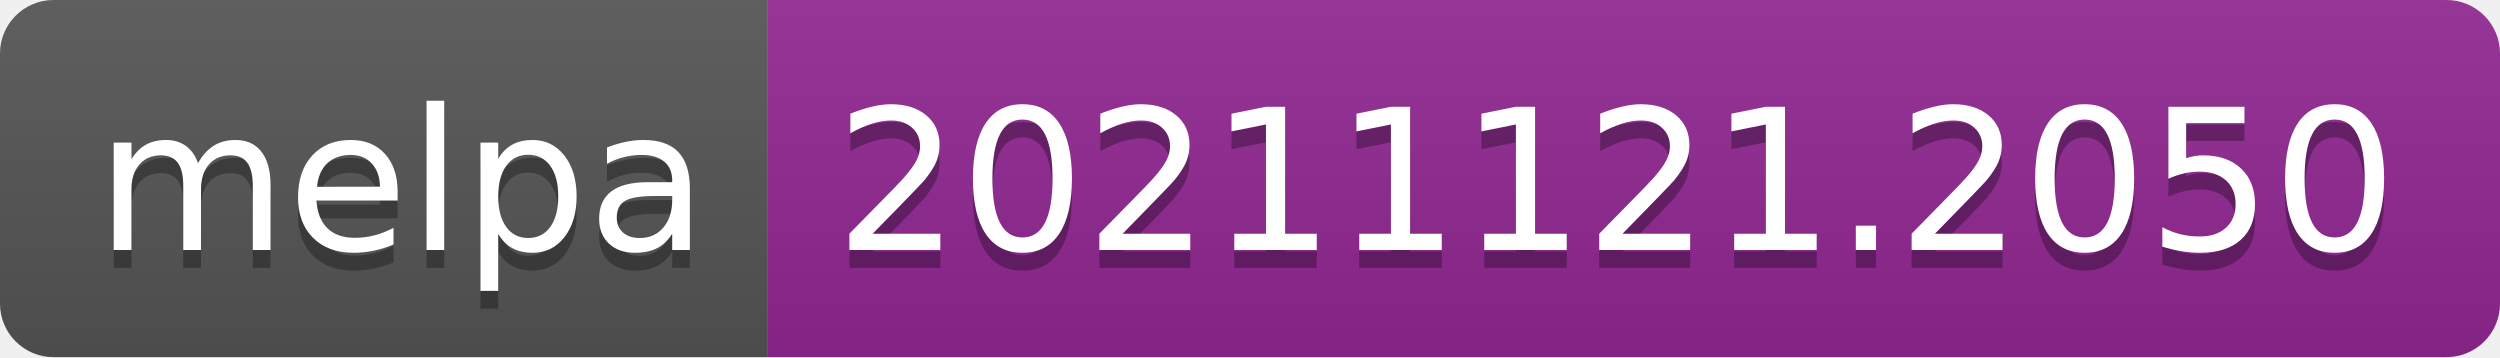
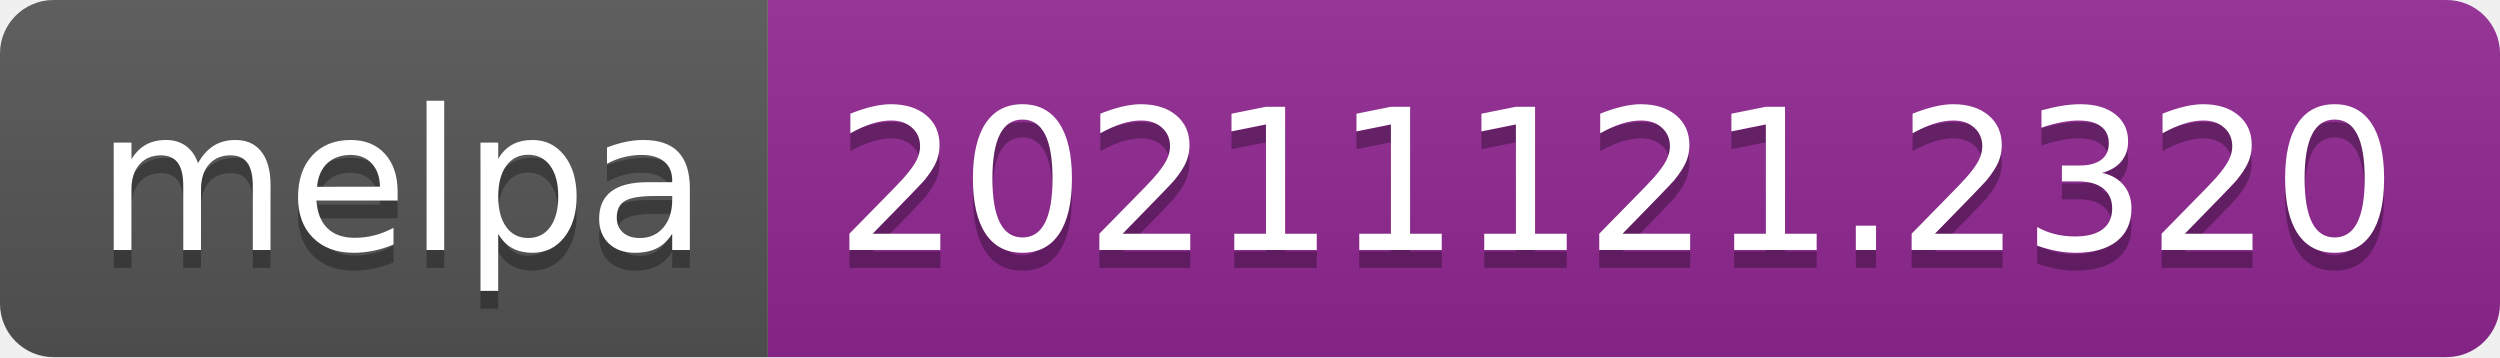
- <svg xmlns="http://www.w3.org/2000/svg" width="140" height="20" role="img" aria-label="melpa: 20211121.2050">
+ <svg xmlns="http://www.w3.org/2000/svg" width="140" height="20" role="img" aria-label="melpa: 20211121.2320">
  <linearGradient id="s" x2="0" y2="100%">
    <stop offset="0" stop-color="#bbb" stop-opacity=".1" />
    <stop offset="1" stop-opacity=".1" />
  </linearGradient>
  <clipPath id="r">
    <rect width="140" height="20" rx="3" fill="#fff" />
  </clipPath>
  <g clip-path="url(#r)">
    <rect width="43" height="20" fill="#555" />
    <rect x="43" width="97" height="20" fill="#922793" />
    <rect width="140" height="20" fill="url(#s)" />
  </g>
  <g fill="#fff" text-anchor="middle" font-family="Verdana,Geneva,DejaVu Sans,sans-serif" text-rendering="geometricPrecision" font-size="110">
    <text aria-hidden="true" x="225" y="150" fill="#010101" fill-opacity=".3" transform="scale(.1)" textLength="330">melpa</text>
    <text x="225" y="140" transform="scale(.1)" fill="#fff" textLength="330">melpa</text>
-     <text aria-hidden="true" x="905" y="150" fill="#010101" fill-opacity=".3" transform="scale(.1)" textLength="870">20211121.2050</text>
-     <text x="905" y="140" transform="scale(.1)" fill="#fff" textLength="870">20211121.2050</text>
+     <text aria-hidden="true" x="905" y="150" fill="#010101" fill-opacity=".3" transform="scale(.1)" textLength="870">20211121.2320</text>
+     <text x="905" y="140" transform="scale(.1)" fill="#fff" textLength="870">20211121.2320</text>
  </g>
</svg>
